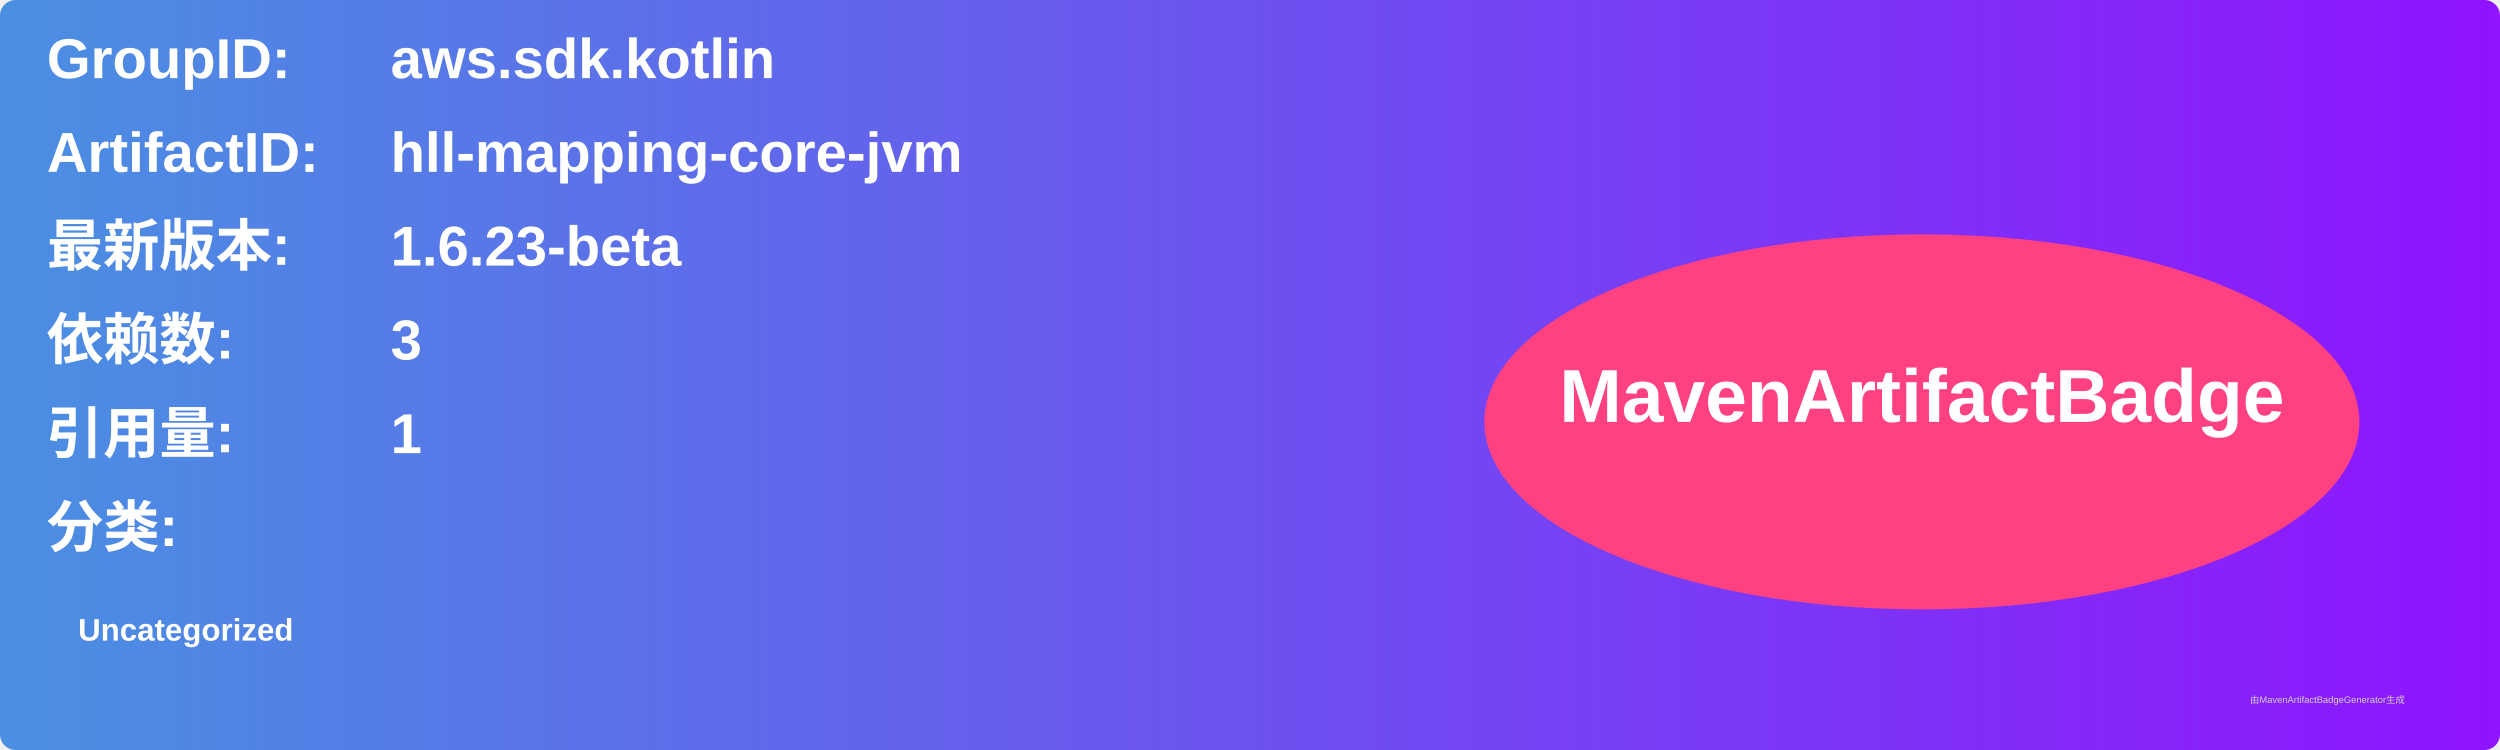
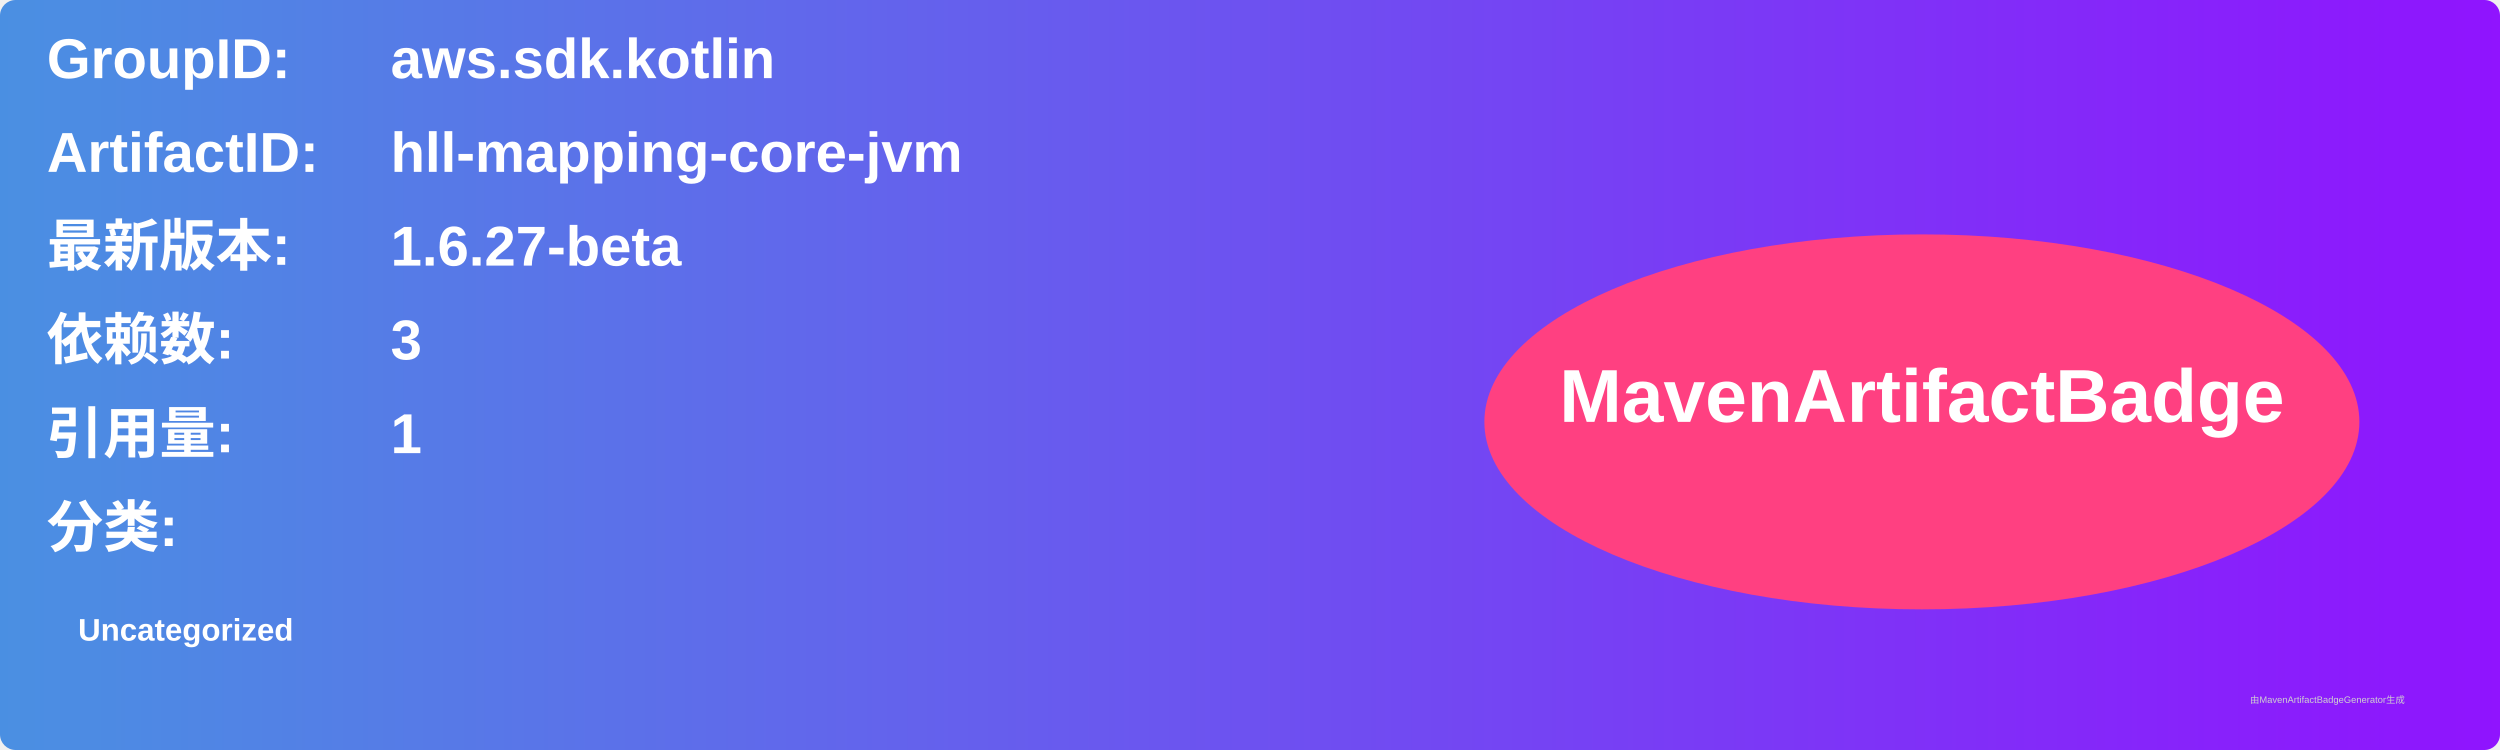
<svg xmlns="http://www.w3.org/2000/svg" width="800" height="240" viewBox="0 0 800 240">
  <linearGradient id="grad" x1="0%" y1="0%" x2="100%" y2="0%">
    <stop offset="0%" stop-color="#4a90e2" />
    <stop offset="100%" stop-color="#9013fe" />
  </linearGradient>
  <rect width="100%" height="100%" rx="5" ry="5" fill="url(#grad)" />
  <g transform="translate(15, 15)">
    <text x="0" y="10" font-family="Arial" font-size="18" fill="white" font-weight="bold" width="260">GroupID:</text>
    <text x="110" y="10" font-family="Arial" font-size="18" fill="white" font-weight="bold" width="460">aws.sdk.kotlin</text>
    <text x="0" y="40" font-family="Arial" font-size="18" fill="white" font-weight="bold" width="260">ArtifactID:</text>
    <text x="110" y="40" font-family="Arial" font-size="18" fill="white" font-weight="bold" width="460">hll-mapping-core-jvm</text>
    <text x="0" y="70" font-family="Arial" font-size="18" fill="white" font-weight="bold">最新版本:</text>
    <text x="110" y="70" font-family="Arial" font-size="18" fill="white" font-weight="bold">
-       <tspan font-weight="bold">1.6.23-beta</tspan>
+       <tspan font-weight="bold">1.6.27-beta</tspan>
    </text>
    <text x="0" y="100" font-family="Arial" font-size="18" fill="white" font-weight="bold">依赖数: </text>
    <text x="110" y="100" font-family="Arial" font-size="18" fill="white">
      <tspan font-weight="bold">3</tspan>
    </text>
    <text x="0" y="130" font-family="Arial" font-size="18" fill="white" font-weight="bold">引用量: </text>
    <text x="110" y="130" font-family="Arial" font-size="18" fill="white">
      <tspan font-weight="bold">1</tspan>
    </text>
    <text x="0" y="160" font-family="Arial" font-size="18" fill="white" font-weight="bold">分类:</text>
    <text x="10" y="190" font-family="Arial" font-size="10" fill="white">
      <tspan font-weight="bold">Uncategorized</tspan>
    </text>
    <ellipse cx="600" cy="120" rx="140" ry="60" fill="#ff4081" />
    <text x="600" y="120" text-anchor="middle" font-family="Arial" font-size="24" fill="white" font-weight="bold">MavenArtifactBadge</text>
  </g>
  <text x="720" y="225" font-family="Arial" font-size="3" fill="#d0d0d0">由MavenArtifactBadgeGenerator生成</text>
</svg>
